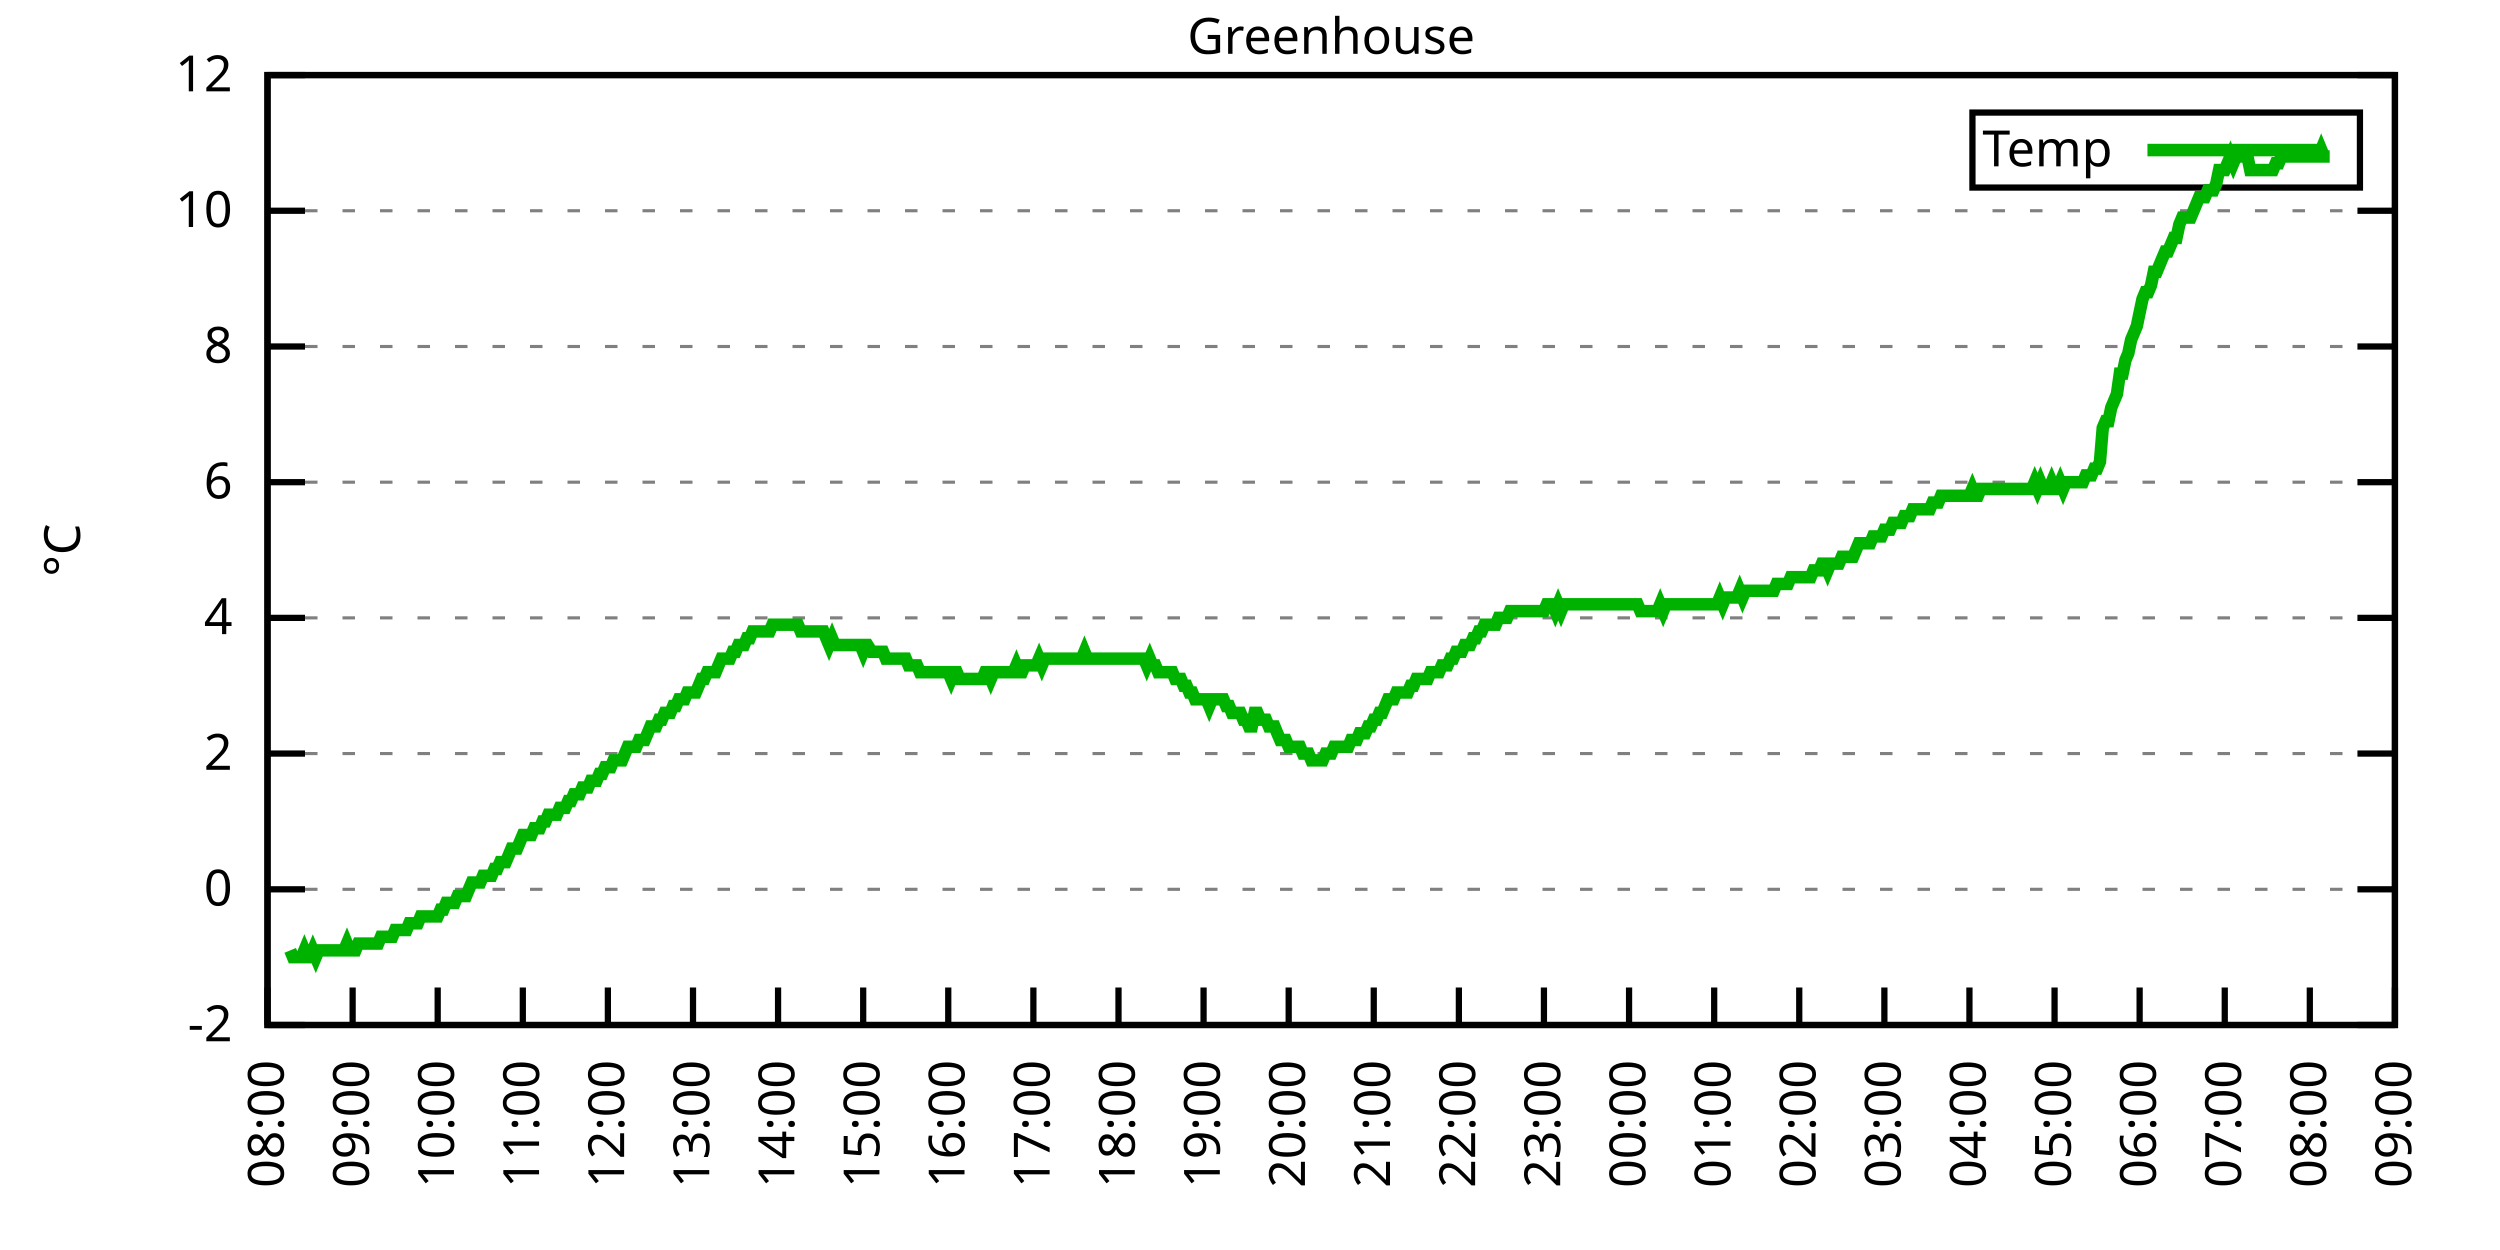
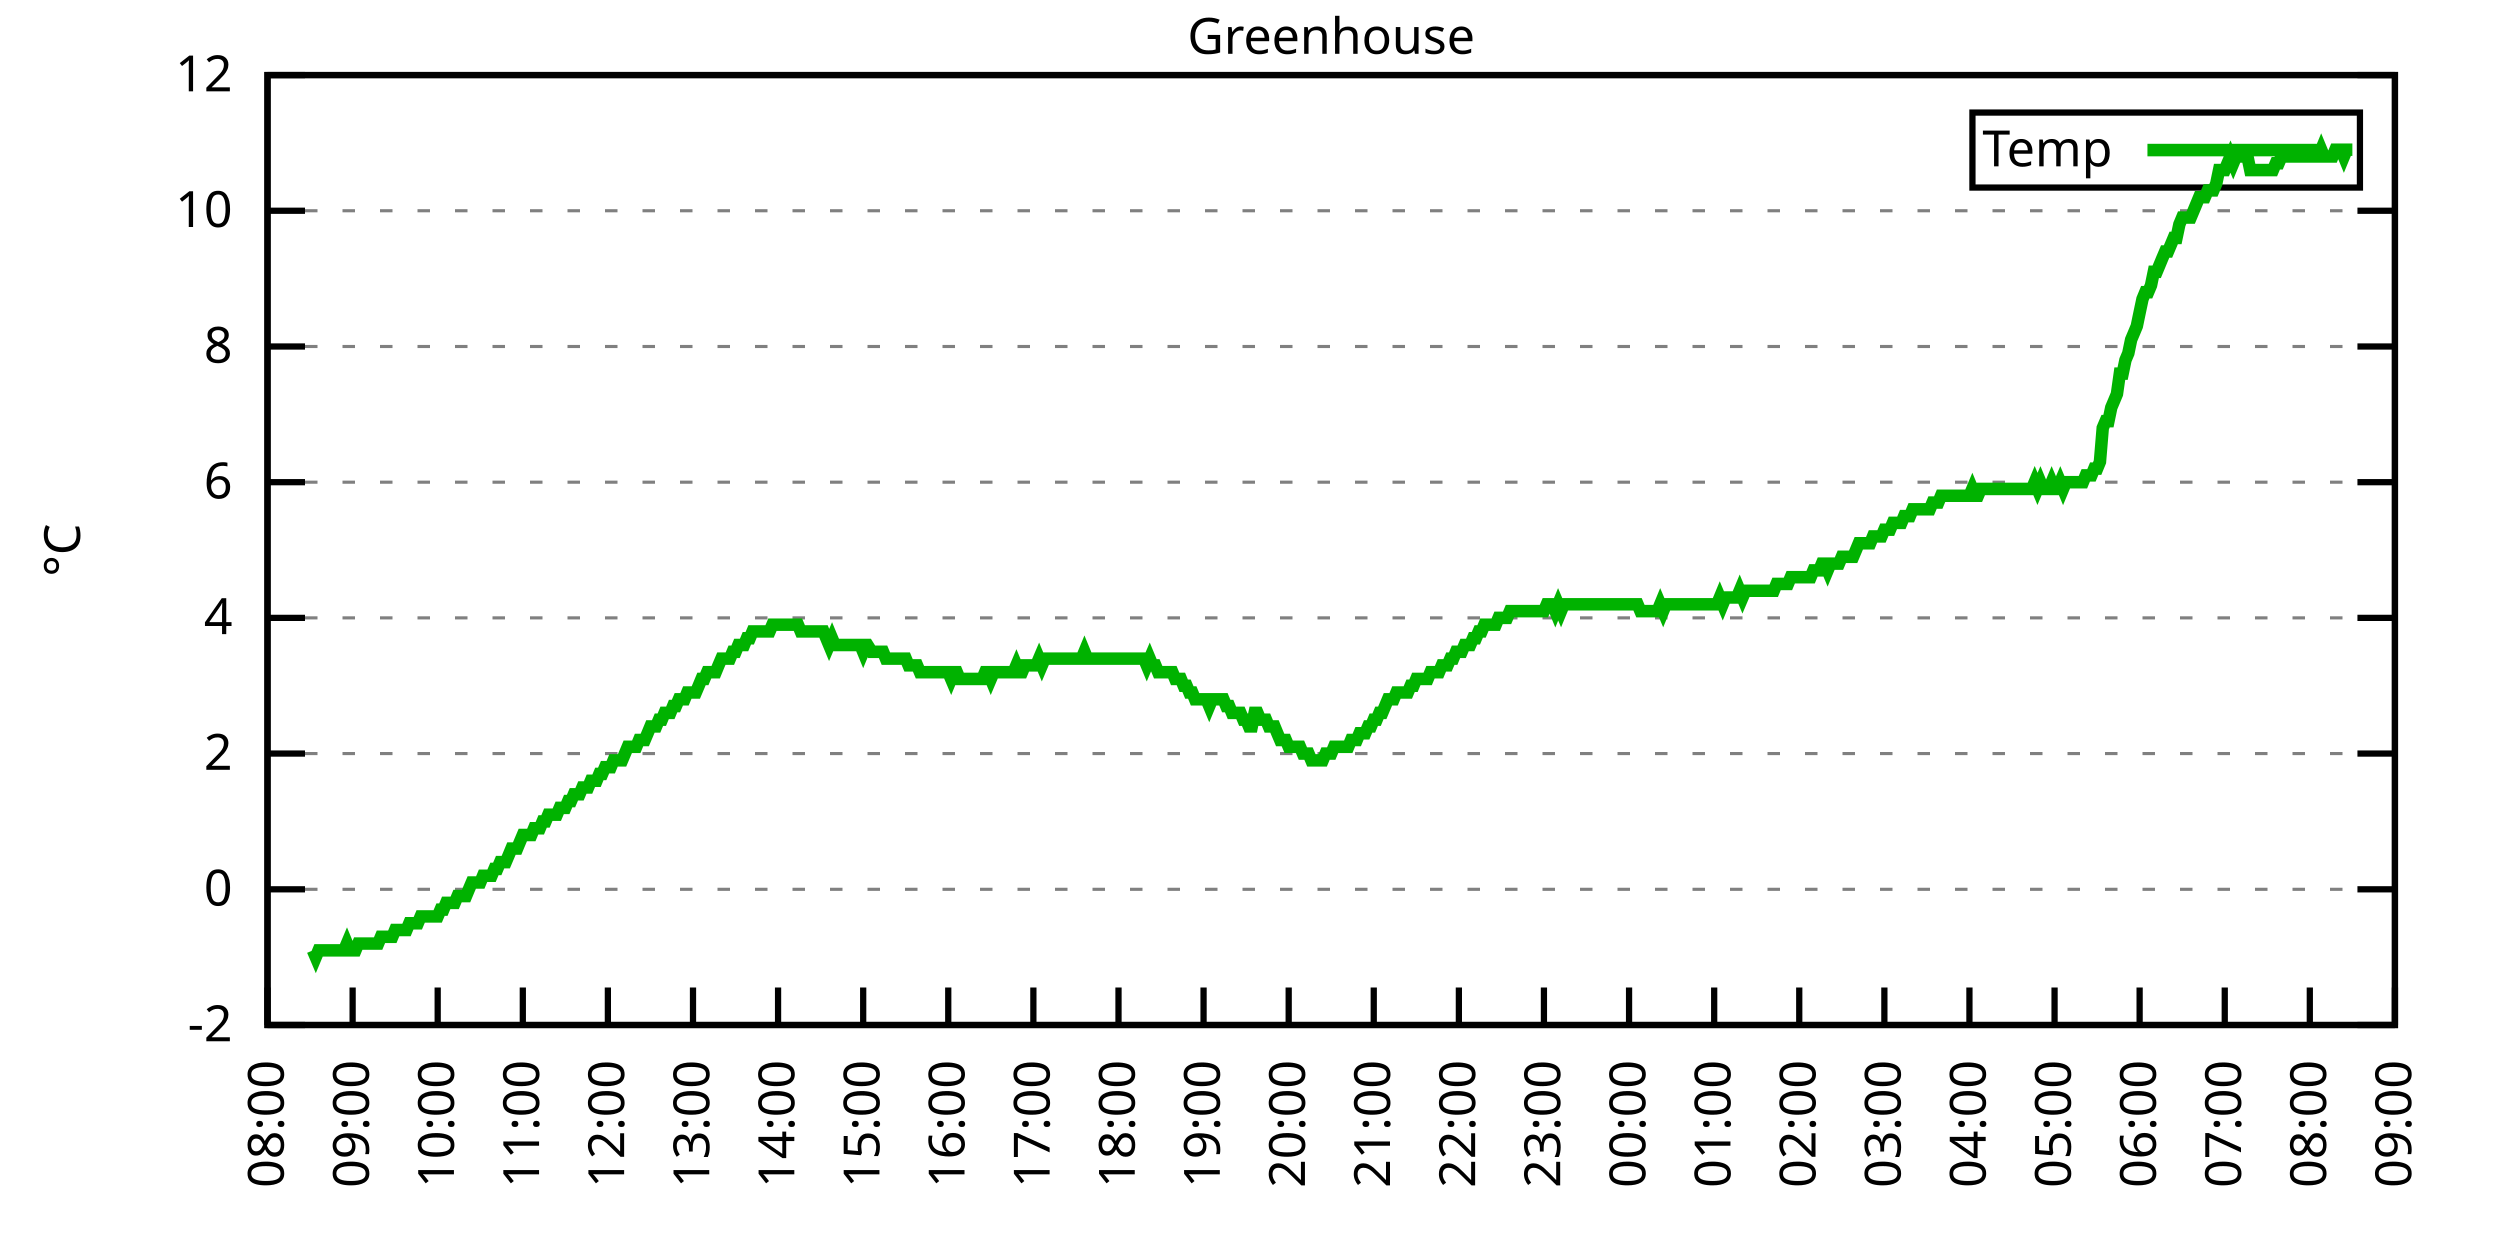
<svg xmlns="http://www.w3.org/2000/svg" xmlns:xlink="http://www.w3.org/1999/xlink" width="400" height="200" viewBox="0 0 400 200">
  <g id="gnuplot_canvas">
    <rect x="0" y="0" width="400" height="200" fill="none" />
    <defs>
      <circle id="gpDot" r="0.5" stroke-width="0.5" stroke="currentColor" />
      <path id="gpPt0" stroke-width="0.333" stroke="currentColor" d="M-1,0 h2 M0,-1 v2" />
      <path id="gpPt1" stroke-width="0.333" stroke="currentColor" d="M-1,-1 L1,1 M1,-1 L-1,1" />
      <path id="gpPt2" stroke-width="0.333" stroke="currentColor" d="M-1,0 L1,0 M0,-1 L0,1 M-1,-1 L1,1 M-1,1 L1,-1" />
      <rect id="gpPt3" stroke-width="0.333" stroke="currentColor" x="-1" y="-1" width="2" height="2" />
      <rect id="gpPt4" stroke-width="0.333" stroke="currentColor" fill="currentColor" x="-1" y="-1" width="2" height="2" />
      <circle id="gpPt5" stroke-width="0.333" stroke="currentColor" cx="0" cy="0" r="1" />
      <use xlink:href="#gpPt5" id="gpPt6" fill="currentColor" stroke="none" />
      <path id="gpPt7" stroke-width="0.333" stroke="currentColor" d="M0,-1.33 L-1.33,0.67 L1.33,0.67 z" />
      <use xlink:href="#gpPt7" id="gpPt8" fill="currentColor" stroke="none" />
      <use xlink:href="#gpPt7" id="gpPt9" stroke="currentColor" transform="rotate(180)" />
      <use xlink:href="#gpPt9" id="gpPt10" fill="currentColor" stroke="none" />
      <use xlink:href="#gpPt3" id="gpPt11" stroke="currentColor" transform="rotate(45)" />
      <use xlink:href="#gpPt11" id="gpPt12" fill="currentColor" stroke="none" />
      <path id="gpPt13" stroke-width="0.333" stroke="currentColor" d="M0,1.330 L1.265,0.411 L0.782,-1.067 L-0.782,-1.076 L-1.265,0.411 z" />
      <use xlink:href="#gpPt13" id="gpPt14" fill="currentColor" stroke="none" />
      <filter id="textbox" filterUnits="objectBoundingBox" x="0" y="0" height="1" width="1">
        <feFlood flood-color="white" flood-opacity="1" result="bgnd" />
        <feComposite in="SourceGraphic" in2="bgnd" operator="atop" />
      </filter>
      <filter id="greybox" filterUnits="objectBoundingBox" x="0" y="0" height="1" width="1">
        <feFlood flood-color="lightgrey" flood-opacity="1" result="grey" />
        <feComposite in="SourceGraphic" in2="grey" operator="atop" />
      </filter>
    </defs>
    <g fill="none" color="white" stroke="currentColor" stroke-width="1.00" stroke-linecap="butt" stroke-linejoin="miter">
</g>
    <g fill="none" color="black" stroke="currentColor" stroke-width="1.00" stroke-linecap="butt" stroke-linejoin="miter">
      <g stroke="none" shape-rendering="crispEdges">
        <polygon fill="rgb(255, 255, 255)" points="42.80,164.00 383.18,164.00 383.18,12.02 42.80,12.02 " />
      </g>
    </g>
    <g fill="none" color="black" stroke="currentColor" stroke-width="1.00" stroke-linecap="butt" stroke-linejoin="miter">
</g>
    <g fill="none" color="black" stroke="black" stroke-width="0.50" stroke-linecap="butt" stroke-linejoin="miter">
</g>
    <g fill="none" color="gray" stroke="currentColor" stroke-width="0.50" stroke-linecap="butt" stroke-linejoin="miter">
      <path stroke="gray" stroke-dasharray="2,4" class="gridline" d="M42.80,164.00 L383.19,164.00  " />
    </g>
    <g fill="none" color="gray" stroke="gray" stroke-width="1.00" stroke-linecap="butt" stroke-linejoin="miter">
</g>
    <g fill="none" color="black" stroke="currentColor" stroke-width="1.00" stroke-linecap="butt" stroke-linejoin="miter">
      <path stroke="black" d="M42.80,164.00 L48.80,164.00 M383.19,164.00 L377.19,164.00  " />
      <g transform="translate(37.20,166.60)" stroke="none" fill="black" font-family="Sans" font-size="8.00" text-anchor="end">
        <text>
          <tspan font-family="Sans">-2</tspan>
        </text>
      </g>
    </g>
    <g fill="none" color="black" stroke="currentColor" stroke-width="1.00" stroke-linecap="butt" stroke-linejoin="miter">
</g>
    <g fill="none" color="black" stroke="black" stroke-width="0.50" stroke-linecap="butt" stroke-linejoin="miter">
</g>
    <g fill="none" color="gray" stroke="currentColor" stroke-width="0.50" stroke-linecap="butt" stroke-linejoin="miter">
      <path stroke="gray" stroke-dasharray="2,4" class="gridline" d="M42.80,142.29 L383.19,142.29  " />
    </g>
    <g fill="none" color="gray" stroke="gray" stroke-width="1.00" stroke-linecap="butt" stroke-linejoin="miter">
</g>
    <g fill="none" color="black" stroke="currentColor" stroke-width="1.00" stroke-linecap="butt" stroke-linejoin="miter">
      <path stroke="black" d="M42.80,142.29 L48.80,142.29 M383.19,142.29 L377.19,142.29  " />
      <g transform="translate(37.20,144.89)" stroke="none" fill="black" font-family="Sans" font-size="8.00" text-anchor="end">
        <text>
          <tspan font-family="Sans"> 0</tspan>
        </text>
      </g>
    </g>
    <g fill="none" color="black" stroke="currentColor" stroke-width="1.00" stroke-linecap="butt" stroke-linejoin="miter">
</g>
    <g fill="none" color="black" stroke="black" stroke-width="0.50" stroke-linecap="butt" stroke-linejoin="miter">
</g>
    <g fill="none" color="gray" stroke="currentColor" stroke-width="0.50" stroke-linecap="butt" stroke-linejoin="miter">
      <path stroke="gray" stroke-dasharray="2,4" class="gridline" d="M42.80,120.57 L383.19,120.57  " />
    </g>
    <g fill="none" color="gray" stroke="gray" stroke-width="1.00" stroke-linecap="butt" stroke-linejoin="miter">
</g>
    <g fill="none" color="black" stroke="currentColor" stroke-width="1.00" stroke-linecap="butt" stroke-linejoin="miter">
      <path stroke="black" d="M42.80,120.57 L48.80,120.57 M383.19,120.57 L377.19,120.57  " />
      <g transform="translate(37.20,123.17)" stroke="none" fill="black" font-family="Sans" font-size="8.00" text-anchor="end">
        <text>
          <tspan font-family="Sans"> 2</tspan>
        </text>
      </g>
    </g>
    <g fill="none" color="black" stroke="currentColor" stroke-width="1.00" stroke-linecap="butt" stroke-linejoin="miter">
</g>
    <g fill="none" color="black" stroke="black" stroke-width="0.50" stroke-linecap="butt" stroke-linejoin="miter">
</g>
    <g fill="none" color="gray" stroke="currentColor" stroke-width="0.50" stroke-linecap="butt" stroke-linejoin="miter">
      <path stroke="gray" stroke-dasharray="2,4" class="gridline" d="M42.80,98.86 L383.19,98.86  " />
    </g>
    <g fill="none" color="gray" stroke="gray" stroke-width="1.00" stroke-linecap="butt" stroke-linejoin="miter">
</g>
    <g fill="none" color="black" stroke="currentColor" stroke-width="1.00" stroke-linecap="butt" stroke-linejoin="miter">
      <path stroke="black" d="M42.80,98.86 L48.80,98.86 M383.19,98.86 L377.19,98.86  " />
      <g transform="translate(37.20,101.46)" stroke="none" fill="black" font-family="Sans" font-size="8.00" text-anchor="end">
        <text>
          <tspan font-family="Sans"> 4</tspan>
        </text>
      </g>
    </g>
    <g fill="none" color="black" stroke="currentColor" stroke-width="1.00" stroke-linecap="butt" stroke-linejoin="miter">
</g>
    <g fill="none" color="black" stroke="black" stroke-width="0.50" stroke-linecap="butt" stroke-linejoin="miter">
</g>
    <g fill="none" color="gray" stroke="currentColor" stroke-width="0.50" stroke-linecap="butt" stroke-linejoin="miter">
      <path stroke="gray" stroke-dasharray="2,4" class="gridline" d="M42.80,77.15 L383.19,77.15  " />
    </g>
    <g fill="none" color="gray" stroke="gray" stroke-width="1.00" stroke-linecap="butt" stroke-linejoin="miter">
</g>
    <g fill="none" color="black" stroke="currentColor" stroke-width="1.00" stroke-linecap="butt" stroke-linejoin="miter">
      <path stroke="black" d="M42.80,77.15 L48.80,77.15 M383.19,77.15 L377.19,77.15  " />
      <g transform="translate(37.20,79.75)" stroke="none" fill="black" font-family="Sans" font-size="8.00" text-anchor="end">
        <text>
          <tspan font-family="Sans"> 6</tspan>
        </text>
      </g>
    </g>
    <g fill="none" color="black" stroke="currentColor" stroke-width="1.00" stroke-linecap="butt" stroke-linejoin="miter">
</g>
    <g fill="none" color="black" stroke="black" stroke-width="0.50" stroke-linecap="butt" stroke-linejoin="miter">
</g>
    <g fill="none" color="gray" stroke="currentColor" stroke-width="0.50" stroke-linecap="butt" stroke-linejoin="miter">
      <path stroke="gray" stroke-dasharray="2,4" class="gridline" d="M42.80,55.44 L383.19,55.44  " />
    </g>
    <g fill="none" color="gray" stroke="gray" stroke-width="1.00" stroke-linecap="butt" stroke-linejoin="miter">
</g>
    <g fill="none" color="black" stroke="currentColor" stroke-width="1.00" stroke-linecap="butt" stroke-linejoin="miter">
      <path stroke="black" d="M42.80,55.44 L48.80,55.44 M383.19,55.44 L377.19,55.44  " />
      <g transform="translate(37.20,58.04)" stroke="none" fill="black" font-family="Sans" font-size="8.00" text-anchor="end">
        <text>
          <tspan font-family="Sans"> 8</tspan>
        </text>
      </g>
    </g>
    <g fill="none" color="black" stroke="currentColor" stroke-width="1.00" stroke-linecap="butt" stroke-linejoin="miter">
</g>
    <g fill="none" color="black" stroke="black" stroke-width="0.50" stroke-linecap="butt" stroke-linejoin="miter">
</g>
    <g fill="none" color="gray" stroke="currentColor" stroke-width="0.50" stroke-linecap="butt" stroke-linejoin="miter">
      <path stroke="gray" stroke-dasharray="2,4" class="gridline" d="M42.80,33.72 L383.19,33.72  " />
    </g>
    <g fill="none" color="gray" stroke="gray" stroke-width="1.00" stroke-linecap="butt" stroke-linejoin="miter">
</g>
    <g fill="none" color="black" stroke="currentColor" stroke-width="1.00" stroke-linecap="butt" stroke-linejoin="miter">
      <path stroke="black" d="M42.80,33.72 L48.80,33.72 M383.19,33.72 L377.19,33.72  " />
      <g transform="translate(37.20,36.32)" stroke="none" fill="black" font-family="Sans" font-size="8.00" text-anchor="end">
        <text>
          <tspan font-family="Sans"> 10</tspan>
        </text>
      </g>
    </g>
    <g fill="none" color="black" stroke="currentColor" stroke-width="1.00" stroke-linecap="butt" stroke-linejoin="miter">
</g>
    <g fill="none" color="black" stroke="black" stroke-width="0.50" stroke-linecap="butt" stroke-linejoin="miter">
</g>
    <g fill="none" color="gray" stroke="currentColor" stroke-width="0.50" stroke-linecap="butt" stroke-linejoin="miter">
      <path stroke="gray" stroke-dasharray="2,4" class="gridline" d="M42.80,12.01 L383.19,12.01  " />
    </g>
    <g fill="none" color="gray" stroke="gray" stroke-width="1.00" stroke-linecap="butt" stroke-linejoin="miter">
</g>
    <g fill="none" color="black" stroke="currentColor" stroke-width="1.00" stroke-linecap="butt" stroke-linejoin="miter">
      <path stroke="black" d="M42.80,12.01 L48.80,12.01 M383.19,12.01 L377.19,12.01  " />
      <g transform="translate(37.20,14.61)" stroke="none" fill="black" font-family="Sans" font-size="8.00" text-anchor="end">
        <text>
          <tspan font-family="Sans"> 12</tspan>
        </text>
      </g>
    </g>
    <g fill="none" color="black" stroke="currentColor" stroke-width="1.00" stroke-linecap="butt" stroke-linejoin="miter">
      <path stroke="black" d="M42.80,164.00 L42.80,158.00  " />
      <g transform="translate(45.40,169.60) rotate(270.00)" stroke="none" fill="black" font-family="Sans" font-size="8.00" text-anchor="end">
        <text>
          <tspan font-family="Sans">08:00</tspan>
        </text>
      </g>
    </g>
    <g fill="none" color="black" stroke="currentColor" stroke-width="1.00" stroke-linecap="butt" stroke-linejoin="miter">
      <path stroke="black" d="M56.42,164.00 L56.42,158.00  " />
      <g transform="translate(59.02,169.60) rotate(270.00)" stroke="none" fill="black" font-family="Sans" font-size="8.00" text-anchor="end">
        <text>
          <tspan font-family="Sans">09:00</tspan>
        </text>
      </g>
    </g>
    <g fill="none" color="black" stroke="currentColor" stroke-width="1.00" stroke-linecap="butt" stroke-linejoin="miter">
      <path stroke="black" d="M70.03,164.00 L70.03,158.00  " />
      <g transform="translate(72.63,169.60) rotate(270.00)" stroke="none" fill="black" font-family="Sans" font-size="8.00" text-anchor="end">
        <text>
          <tspan font-family="Sans">10:00</tspan>
        </text>
      </g>
    </g>
    <g fill="none" color="black" stroke="currentColor" stroke-width="1.00" stroke-linecap="butt" stroke-linejoin="miter">
      <path stroke="black" d="M83.65,164.00 L83.65,158.00  " />
      <g transform="translate(86.25,169.60) rotate(270.00)" stroke="none" fill="black" font-family="Sans" font-size="8.00" text-anchor="end">
        <text>
          <tspan font-family="Sans">11:00</tspan>
        </text>
      </g>
    </g>
    <g fill="none" color="black" stroke="currentColor" stroke-width="1.00" stroke-linecap="butt" stroke-linejoin="miter">
      <path stroke="black" d="M97.26,164.00 L97.26,158.00  " />
      <g transform="translate(99.86,169.60) rotate(270.00)" stroke="none" fill="black" font-family="Sans" font-size="8.00" text-anchor="end">
        <text>
          <tspan font-family="Sans">12:00</tspan>
        </text>
      </g>
    </g>
    <g fill="none" color="black" stroke="currentColor" stroke-width="1.00" stroke-linecap="butt" stroke-linejoin="miter">
      <path stroke="black" d="M110.88,164.00 L110.88,158.00  " />
      <g transform="translate(113.48,169.60) rotate(270.00)" stroke="none" fill="black" font-family="Sans" font-size="8.00" text-anchor="end">
        <text>
          <tspan font-family="Sans">13:00</tspan>
        </text>
      </g>
    </g>
    <g fill="none" color="black" stroke="currentColor" stroke-width="1.00" stroke-linecap="butt" stroke-linejoin="miter">
      <path stroke="black" d="M124.49,164.00 L124.49,158.00  " />
      <g transform="translate(127.09,169.60) rotate(270.00)" stroke="none" fill="black" font-family="Sans" font-size="8.00" text-anchor="end">
        <text>
          <tspan font-family="Sans">14:00</tspan>
        </text>
      </g>
    </g>
    <g fill="none" color="black" stroke="currentColor" stroke-width="1.00" stroke-linecap="butt" stroke-linejoin="miter">
      <path stroke="black" d="M138.11,164.00 L138.11,158.00  " />
      <g transform="translate(140.71,169.60) rotate(270.00)" stroke="none" fill="black" font-family="Sans" font-size="8.00" text-anchor="end">
        <text>
          <tspan font-family="Sans">15:00</tspan>
        </text>
      </g>
    </g>
    <g fill="none" color="black" stroke="currentColor" stroke-width="1.00" stroke-linecap="butt" stroke-linejoin="miter">
      <path stroke="black" d="M151.72,164.00 L151.72,158.00  " />
      <g transform="translate(154.32,169.60) rotate(270.00)" stroke="none" fill="black" font-family="Sans" font-size="8.00" text-anchor="end">
        <text>
          <tspan font-family="Sans">16:00</tspan>
        </text>
      </g>
    </g>
    <g fill="none" color="black" stroke="currentColor" stroke-width="1.00" stroke-linecap="butt" stroke-linejoin="miter">
      <path stroke="black" d="M165.34,164.00 L165.34,158.00  " />
      <g transform="translate(167.94,169.60) rotate(270.00)" stroke="none" fill="black" font-family="Sans" font-size="8.00" text-anchor="end">
        <text>
          <tspan font-family="Sans">17:00</tspan>
        </text>
      </g>
    </g>
    <g fill="none" color="black" stroke="currentColor" stroke-width="1.00" stroke-linecap="butt" stroke-linejoin="miter">
      <path stroke="black" d="M178.96,164.00 L178.96,158.00  " />
      <g transform="translate(181.56,169.60) rotate(270.00)" stroke="none" fill="black" font-family="Sans" font-size="8.00" text-anchor="end">
        <text>
          <tspan font-family="Sans">18:00</tspan>
        </text>
      </g>
    </g>
    <g fill="none" color="black" stroke="currentColor" stroke-width="1.00" stroke-linecap="butt" stroke-linejoin="miter">
      <path stroke="black" d="M192.57,164.00 L192.57,158.00  " />
      <g transform="translate(195.17,169.60) rotate(270.00)" stroke="none" fill="black" font-family="Sans" font-size="8.00" text-anchor="end">
        <text>
          <tspan font-family="Sans">19:00</tspan>
        </text>
      </g>
    </g>
    <g fill="none" color="black" stroke="currentColor" stroke-width="1.00" stroke-linecap="butt" stroke-linejoin="miter">
      <path stroke="black" d="M206.19,164.00 L206.19,158.00  " />
      <g transform="translate(208.79,169.60) rotate(270.00)" stroke="none" fill="black" font-family="Sans" font-size="8.00" text-anchor="end">
        <text>
          <tspan font-family="Sans">20:00</tspan>
        </text>
      </g>
    </g>
    <g fill="none" color="black" stroke="currentColor" stroke-width="1.00" stroke-linecap="butt" stroke-linejoin="miter">
      <path stroke="black" d="M219.80,164.00 L219.80,158.00  " />
      <g transform="translate(222.40,169.60) rotate(270.00)" stroke="none" fill="black" font-family="Sans" font-size="8.00" text-anchor="end">
        <text>
          <tspan font-family="Sans">21:00</tspan>
        </text>
      </g>
    </g>
    <g fill="none" color="black" stroke="currentColor" stroke-width="1.00" stroke-linecap="butt" stroke-linejoin="miter">
      <path stroke="black" d="M233.42,164.00 L233.42,158.00  " />
      <g transform="translate(236.02,169.60) rotate(270.00)" stroke="none" fill="black" font-family="Sans" font-size="8.00" text-anchor="end">
        <text>
          <tspan font-family="Sans">22:00</tspan>
        </text>
      </g>
    </g>
    <g fill="none" color="black" stroke="currentColor" stroke-width="1.00" stroke-linecap="butt" stroke-linejoin="miter">
      <path stroke="black" d="M247.03,164.00 L247.03,158.00  " />
      <g transform="translate(249.63,169.60) rotate(270.00)" stroke="none" fill="black" font-family="Sans" font-size="8.00" text-anchor="end">
        <text>
          <tspan font-family="Sans">23:00</tspan>
        </text>
      </g>
    </g>
    <g fill="none" color="black" stroke="currentColor" stroke-width="1.00" stroke-linecap="butt" stroke-linejoin="miter">
      <path stroke="black" d="M260.65,164.00 L260.65,158.00  " />
      <g transform="translate(263.25,169.60) rotate(270.00)" stroke="none" fill="black" font-family="Sans" font-size="8.00" text-anchor="end">
        <text>
          <tspan font-family="Sans">00:00</tspan>
        </text>
      </g>
    </g>
    <g fill="none" color="black" stroke="currentColor" stroke-width="1.00" stroke-linecap="butt" stroke-linejoin="miter">
      <path stroke="black" d="M274.27,164.00 L274.27,158.00  " />
      <g transform="translate(276.87,169.60) rotate(270.00)" stroke="none" fill="black" font-family="Sans" font-size="8.00" text-anchor="end">
        <text>
          <tspan font-family="Sans">01:00</tspan>
        </text>
      </g>
    </g>
    <g fill="none" color="black" stroke="currentColor" stroke-width="1.00" stroke-linecap="butt" stroke-linejoin="miter">
      <path stroke="black" d="M287.88,164.00 L287.88,158.00  " />
      <g transform="translate(290.48,169.60) rotate(270.00)" stroke="none" fill="black" font-family="Sans" font-size="8.00" text-anchor="end">
        <text>
          <tspan font-family="Sans">02:00</tspan>
        </text>
      </g>
    </g>
    <g fill="none" color="black" stroke="currentColor" stroke-width="1.00" stroke-linecap="butt" stroke-linejoin="miter">
      <path stroke="black" d="M301.50,164.00 L301.50,158.00  " />
      <g transform="translate(304.10,169.60) rotate(270.00)" stroke="none" fill="black" font-family="Sans" font-size="8.00" text-anchor="end">
        <text>
          <tspan font-family="Sans">03:00</tspan>
        </text>
      </g>
    </g>
    <g fill="none" color="black" stroke="currentColor" stroke-width="1.00" stroke-linecap="butt" stroke-linejoin="miter">
      <path stroke="black" d="M315.11,164.00 L315.11,158.00  " />
      <g transform="translate(317.71,169.60) rotate(270.00)" stroke="none" fill="black" font-family="Sans" font-size="8.00" text-anchor="end">
        <text>
          <tspan font-family="Sans">04:00</tspan>
        </text>
      </g>
    </g>
    <g fill="none" color="black" stroke="currentColor" stroke-width="1.00" stroke-linecap="butt" stroke-linejoin="miter">
      <path stroke="black" d="M328.73,164.00 L328.73,158.00  " />
      <g transform="translate(331.33,169.60) rotate(270.00)" stroke="none" fill="black" font-family="Sans" font-size="8.00" text-anchor="end">
        <text>
          <tspan font-family="Sans">05:00</tspan>
        </text>
      </g>
    </g>
    <g fill="none" color="black" stroke="currentColor" stroke-width="1.00" stroke-linecap="butt" stroke-linejoin="miter">
      <path stroke="black" d="M342.34,164.00 L342.34,158.00  " />
      <g transform="translate(344.94,169.60) rotate(270.00)" stroke="none" fill="black" font-family="Sans" font-size="8.00" text-anchor="end">
        <text>
          <tspan font-family="Sans">06:00</tspan>
        </text>
      </g>
    </g>
    <g fill="none" color="black" stroke="currentColor" stroke-width="1.00" stroke-linecap="butt" stroke-linejoin="miter">
      <path stroke="black" d="M355.96,164.00 L355.96,158.00  " />
      <g transform="translate(358.56,169.60) rotate(270.00)" stroke="none" fill="black" font-family="Sans" font-size="8.00" text-anchor="end">
        <text>
          <tspan font-family="Sans">07:00</tspan>
        </text>
      </g>
    </g>
    <g fill="none" color="black" stroke="currentColor" stroke-width="1.00" stroke-linecap="butt" stroke-linejoin="miter">
      <path stroke="black" d="M369.57,164.00 L369.57,158.00  " />
      <g transform="translate(372.17,169.60) rotate(270.00)" stroke="none" fill="black" font-family="Sans" font-size="8.00" text-anchor="end">
        <text>
          <tspan font-family="Sans">08:00</tspan>
        </text>
      </g>
    </g>
    <g fill="none" color="black" stroke="currentColor" stroke-width="1.00" stroke-linecap="butt" stroke-linejoin="miter">
      <path stroke="black" d="M383.19,164.00 L383.19,158.00  " />
      <g transform="translate(385.79,169.60) rotate(270.00)" stroke="none" fill="black" font-family="Sans" font-size="8.00" text-anchor="end">
        <text>
          <tspan font-family="Sans">09:00</tspan>
        </text>
      </g>
    </g>
    <g fill="none" color="black" stroke="currentColor" stroke-width="1.00" stroke-linecap="butt" stroke-linejoin="miter">
</g>
    <g fill="none" color="black" stroke="currentColor" stroke-width="1.00" stroke-linecap="butt" stroke-linejoin="miter">
      <path stroke="black" d="M42.80,12.01 L42.80,164.00 L383.19,164.00 L383.19,12.01 L42.80,12.01 Z  " />
    </g>
    <g fill="none" color="black" stroke="currentColor" stroke-width="1.00" stroke-linecap="butt" stroke-linejoin="miter">
</g>
    <g fill="none" color="black" stroke="currentColor" stroke-width="1.00" stroke-linecap="butt" stroke-linejoin="miter">
      <path stroke="black" d="M315.59,30.01 L315.59,18.01 L377.59,18.01 L377.59,30.01 L315.59,30.01 Z  " />
    </g>
    <g id="Greenhouse_plot_1">
      <g fill="none" color="white" stroke="black" stroke-width="2.00" stroke-linecap="butt" stroke-linejoin="miter">
</g>
      <g fill="none" color="black" stroke="currentColor" stroke-width="2.00" stroke-linecap="butt" stroke-linejoin="miter">
        <g transform="translate(337.99,26.61)" stroke="none" fill="black" font-family="Sans" font-size="8.00" text-anchor="end">
          <text>
            <tspan font-family="Sans">Temp</tspan>
          </text>
        </g>
      </g>
      <g fill="none" color="black" stroke="currentColor" stroke-width="2.00" stroke-linecap="butt" stroke-linejoin="miter">
-         <path stroke="rgb(  0, 178,   0)" d="M343.59,24.01 L371.99,24.01 M46.43,152.06 L46.88,153.14 L47.34,153.14 L47.79,153.14 L48.25,153.14 L48.70,152.06   L49.15,153.14 L49.61,153.14 L50.06,152.06 L50.52,153.14 L50.97,152.06 L51.42,152.06 L51.88,152.06 L52.33,152.06   L52.78,152.06 L53.24,152.06 L53.69,152.06 L54.15,152.06 L54.60,152.06 L55.05,152.06 L55.51,150.97 L55.96,152.06   L56.42,152.06 L56.87,152.06 L57.32,150.97 L57.78,150.97 L58.23,150.97 L58.68,150.97 L59.14,150.97 L59.59,150.97   L60.05,150.97 L60.50,150.97 L60.95,149.89 L61.41,149.89 L61.86,149.89 L62.32,149.89 L62.77,149.89 L63.22,148.80   L63.68,148.80 L64.13,148.80 L64.58,148.80 L65.04,148.80 L65.49,147.72 L65.95,147.72 L66.40,147.72 L66.85,147.72   L67.31,146.63 L67.76,146.63 L68.22,146.63 L68.67,146.63 L69.12,146.63 L69.58,146.63 L70.03,146.63 L70.49,145.54   L70.94,145.54 L71.39,144.46 L71.85,144.46 L72.30,144.46 L72.75,144.46 L73.21,143.37 L73.66,143.37 L74.12,143.37   L74.57,143.37 L75.02,142.29 L75.48,141.20 L75.93,141.20 L76.39,141.20 L76.84,141.20 L77.29,140.12 L77.75,140.12   L78.20,140.12 L78.65,140.12 L79.11,139.03 L79.56,139.03 L80.02,137.94 L80.47,137.94 L80.92,137.94 L81.38,136.86   L81.83,135.77 L82.29,135.77 L82.74,135.77 L83.19,134.69 L83.65,133.60 L84.10,133.60 L84.55,133.60 L85.01,133.60   L85.46,132.52 L85.92,132.52 L86.37,132.52 L86.82,131.43 L87.28,131.43 L87.73,130.35 L88.19,130.35 L88.64,130.35   L89.09,130.35 L89.55,129.26 L90.00,129.26 L90.45,129.26 L90.91,128.17 L91.36,128.17 L91.82,127.09 L92.27,127.09   L92.72,127.09 L93.18,126.00 L93.63,126.00 L94.09,126.00 L94.54,124.92 L94.99,124.92 L95.45,124.92 L95.90,123.83   L96.35,123.83 L96.81,122.75 L97.26,122.75 L97.72,122.75 L98.17,121.66 L98.62,121.66 L99.08,121.66 L99.53,121.66   L99.99,120.57 L100.44,119.49 L100.89,119.49 L101.35,119.49 L101.80,119.49 L102.25,118.40 L102.71,118.40 L103.16,118.40   L103.62,117.32 L104.07,116.23 L104.52,116.23 L104.98,116.23 L105.43,115.15 L105.89,115.15 L106.34,114.06 L106.79,114.06   L107.25,114.06 L107.70,112.97 L108.15,112.97 L108.61,111.89 L109.06,111.89 L109.52,111.89 L109.97,110.80 L110.42,110.80   L110.88,110.80 L111.33,110.80 L111.79,109.72 L112.24,108.63 L112.69,108.63 L113.15,107.55 L113.60,107.55 L114.05,107.55   L114.51,107.55 L114.96,106.46 L115.42,105.38 L115.87,105.38 L116.32,105.38 L116.78,105.38 L117.23,104.29 L117.69,104.29   L118.14,103.20 L118.59,103.20 L119.05,103.20 L119.50,102.12 L119.96,102.12 L120.41,101.03 L120.86,101.03 L121.32,101.03   L121.77,101.03 L122.22,101.03 L122.68,101.03 L123.13,101.03 L123.59,99.95 L124.04,99.95 L124.49,99.95 L124.95,99.95   L125.40,99.95 L125.86,99.95 L126.31,99.95 L126.76,99.95 L127.22,99.95 L127.67,99.95 L128.12,101.03 L128.58,101.03   L129.03,101.03 L129.49,101.03 L129.94,101.03 L130.39,101.03 L130.85,101.03 L131.30,101.03 L131.76,101.03 L132.21,102.12   L132.66,103.20 L133.12,102.12 L133.57,103.20 L134.02,103.20 L134.48,103.20 L134.93,103.20 L135.39,103.20 L135.84,103.20   L136.29,103.20 L136.75,103.20 L137.20,103.20 L137.66,103.20 L138.11,104.29 L138.56,103.20 L138.79,103.20 L139.47,104.29   L139.92,104.29 L140.38,104.29 L140.83,104.29 L141.29,104.29 L141.74,105.38 L142.19,105.38 L142.65,105.38 L143.10,105.38   L143.56,105.38 L144.01,105.38 L144.46,105.38 L144.92,105.38 L145.37,106.46 L145.82,106.46 L146.28,106.46 L146.73,106.46   L147.19,107.55 L147.64,107.55 L148.09,107.55 L148.55,107.55 L149.00,107.55 L149.46,107.55 L149.91,107.55 L150.36,107.55   L150.82,107.55 L151.27,107.55 L151.72,107.55 L152.18,108.63 L152.63,107.55 L153.09,107.55 L153.54,108.63 L153.99,108.63   L154.45,108.63 L154.90,108.63 L155.36,108.63 L155.81,108.63 L156.26,108.63 L156.72,108.63 L157.17,108.63 L157.62,107.55   L158.08,107.55 L158.53,108.63 L158.99,107.55 L159.44,107.55 L159.89,107.55 L160.35,107.55 L160.80,107.55 L161.26,107.55   L161.71,107.55 L162.16,107.55 L162.62,106.46 L163.07,107.55 L163.52,107.55 L163.98,106.46 L164.43,106.46 L164.89,106.46   L165.34,106.46 L165.79,106.46 L166.25,105.38 L166.70,106.46 L167.16,105.38 L167.61,105.38 L168.06,105.38 L168.52,105.38   L168.97,105.38 L169.43,105.38 L169.88,105.38 L170.33,105.38 L170.79,105.38 L171.24,105.38 L171.69,105.38 L172.15,105.38   L172.60,105.38 L173.06,105.38 L173.51,104.29 L173.96,105.38 L174.42,105.38 L174.87,105.38 L175.33,105.38 L175.78,105.38   L176.23,105.38 L176.69,105.38 L177.14,105.38 L177.59,105.38 L178.05,105.38 L178.50,105.38 L178.96,105.38 L179.41,105.38   L179.86,105.38 L180.32,105.38 L180.77,105.38 L181.23,105.38 L181.68,105.38 L182.13,105.38 L182.59,105.38 L183.04,105.38   L183.49,106.46 L183.95,105.38 L184.40,106.46 L184.86,106.46 L185.31,107.55 L185.76,107.55 L186.22,107.55 L186.67,107.55   L187.13,107.55 L187.58,107.55 L188.03,108.63 L188.49,108.63 L188.94,108.63 L189.39,109.72 L189.85,109.72 L190.30,110.80   L190.76,110.80 L191.21,111.89 L191.66,111.89 L192.12,111.89 L192.57,111.89 L193.03,111.89 L193.48,112.97 L193.93,111.89   L194.39,111.89 L194.84,111.89 L195.29,111.89 L195.75,111.89 L196.20,112.97 L196.66,112.97 L197.11,114.06 L197.56,114.06   L198.02,114.06 L198.47,114.06 L198.93,115.15 L199.38,115.15 L199.83,116.23 L200.29,116.23 L200.74,114.06 L201.19,114.06   L201.65,115.15 L202.10,115.15 L202.56,115.15 L203.01,116.23 L203.46,116.23 L203.92,116.23 L204.37,117.32 L204.83,118.40   L205.28,118.40 L205.73,118.40 L206.19,119.49 L206.64,119.49 L207.09,119.49 L207.55,119.49 L208.00,119.49 L208.46,120.57   L208.91,120.57 L209.36,120.57 L209.82,121.66 L210.27,121.66 L210.73,121.66 L211.18,121.66 L211.63,121.66 L212.09,120.57   L212.54,120.57 L213.00,120.57 L213.45,119.49 L213.90,119.49 L214.36,119.49 L214.81,119.49 L215.26,119.49 L215.72,119.49   L216.17,118.40 L216.63,118.40 L217.08,118.40 L217.53,117.32 L217.99,117.32 L218.44,117.32 L218.90,116.23 L219.35,116.23   L219.80,115.15 L220.26,115.15 L220.71,114.06 L221.16,114.06 L221.62,112.97 L222.07,111.89 L222.53,111.89 L222.98,111.89   L223.43,110.80 L223.89,110.80 L224.34,110.80 L224.80,110.80 L225.25,110.80 L225.70,109.72 L226.16,109.72 L226.61,108.63   L227.06,108.63 L227.52,108.63 L227.97,108.63 L228.43,108.63 L228.88,107.55 L229.33,107.55 L229.79,107.55 L230.24,107.55   L230.70,106.46 L231.15,106.46 L231.60,106.46 L232.06,105.38 L232.51,105.38 L232.96,104.29 L233.42,104.29 L233.87,104.29   L234.33,103.20 L234.78,103.20 L235.23,103.20 L235.69,102.12 L236.14,102.12 L236.60,101.03 L237.05,101.03 L237.50,99.95   L237.96,99.95 L238.41,99.95 L238.86,99.95 L239.32,99.95 L239.77,98.86 L240.23,98.86 L240.68,98.86 L241.13,98.86   L241.59,97.78 L242.04,97.78 L242.50,97.78 L242.95,97.78 L243.40,97.78 L243.86,97.78 L244.31,97.78 L244.76,97.78   L245.22,97.78 L245.67,97.78 L246.13,97.78 L246.58,97.78 L247.03,97.78 L247.49,96.69 L247.94,96.69 L248.40,96.69   L248.85,97.78 L249.30,96.69 L249.76,97.78 L250.21,96.69 L250.66,96.69 L251.12,96.69 L251.57,96.69 L252.03,96.69   L252.48,96.69 L252.93,96.69 L253.39,96.69 L253.84,96.69 L254.30,96.69 L254.75,96.69 L255.20,96.69 L255.66,96.69   L256.11,96.69 L256.56,96.69 L257.02,96.69 L257.47,96.69 L257.93,96.69 L258.38,96.69 L258.83,96.69 L259.29,96.69   L259.74,96.69 L260.20,96.69 L260.65,96.69 L261.10,96.69 L261.56,96.69 L262.01,96.69 L262.47,97.78 L262.92,97.78   L263.37,97.78 L263.83,97.78 L264.28,97.78 L264.73,97.78 L265.19,97.78 L265.64,96.69 L266.10,97.78 L266.55,96.69   L267.00,96.69 L267.46,96.69 L267.91,96.69 L268.37,96.69 L268.82,96.69 L269.27,96.69 L269.73,96.69 L270.18,96.69   L270.63,96.69 L271.09,96.69 L271.54,96.69 L272.00,96.69 L272.45,96.69 L272.90,96.69 L273.36,96.69 L273.81,96.69   L274.27,96.69 L274.72,96.69 L275.17,95.60 L275.63,96.69 L276.08,95.60 L276.53,95.60 L276.99,95.60 L277.44,95.60   L277.90,95.60 L278.35,94.52 L278.80,95.60 L279.26,94.52 L279.71,94.52 L280.17,94.52 L280.62,94.52 L281.07,94.52   L281.53,94.52 L281.98,94.52 L282.43,94.52 L282.89,94.52 L283.34,94.52 L283.80,94.52 L284.25,93.43 L284.70,93.43   L285.16,93.43 L285.61,93.43 L286.07,93.43 L286.52,92.35 L286.97,92.35 L287.43,92.35 L287.88,92.35 L288.33,92.35   L288.79,92.35 L289.24,92.35 L289.70,92.35 L290.15,91.26 L290.60,91.26 L291.06,91.26 L291.51,90.18 L291.97,90.18   L292.42,91.26 L292.87,90.18 L293.33,90.18 L293.78,90.18 L294.23,90.18 L294.69,89.09 L295.14,89.09 L295.60,89.09   L296.05,89.09 L296.50,89.09 L296.96,88.00 L297.41,86.92 L297.87,86.92 L298.32,86.92 L298.77,86.92 L299.23,86.92   L299.68,85.83 L300.13,85.83 L300.59,85.83 L301.04,85.83 L301.50,84.75 L301.95,84.75 L302.40,84.75 L302.86,83.66   L303.31,83.66 L303.77,83.66 L304.22,83.66 L304.67,82.58 L305.13,82.58 L305.58,82.58 L306.03,81.49 L306.49,81.49   L306.94,81.49 L307.40,81.49 L307.85,81.49 L308.30,81.49 L308.76,81.49 L309.21,80.41 L309.67,80.41 L310.12,80.41   L310.57,79.32 L311.03,79.32 L311.48,79.32 L311.94,79.32 L312.39,79.32 L312.84,79.32 L313.30,79.32 L313.75,79.32   L314.20,79.32 L314.66,79.32 L315.11,79.32 L315.57,78.23 L316.02,79.32 L316.47,79.32 L316.93,78.23 L317.38,78.23   L317.84,78.23 L318.29,78.23 L318.74,78.23 L319.20,78.23 L319.65,78.23 L320.10,78.23 L320.56,78.23 L321.01,78.23   L321.47,78.23 L321.92,78.23 L322.37,78.23 L322.83,78.23 L323.28,78.23 L323.74,78.23 L324.19,78.23 L324.64,78.23   L325.10,78.23 L325.55,77.15 L326.00,78.23 L326.46,77.15 L326.91,78.23 L327.37,78.23 L327.82,78.23 L328.27,77.15   L328.73,78.23 L329.18,78.23 L329.64,77.15 L330.09,78.23 L330.54,77.15 L331.00,77.15 L331.45,77.15 L331.90,77.15   L332.36,77.15 L332.81,77.15 L333.27,77.15 L333.72,76.06 L334.17,76.06 L334.63,76.06 L335.08,74.98 L335.54,74.98   L335.99,73.89 L336.44,68.46 L336.90,67.38 L337.35,67.38 L337.80,65.21 L338.26,64.12 L338.71,63.04 L339.17,59.78   L339.62,59.78 L340.07,57.61 L340.53,56.52 L340.98,54.35 L341.44,53.26 L341.89,52.18 L342.34,50.01 L342.80,47.84   L343.25,46.75 L343.70,46.75 L344.16,45.66 L344.61,43.49 L345.07,43.49 L345.52,42.41 L345.97,41.32 L346.43,40.24   L346.88,40.24 L347.34,39.15 L347.79,38.07 L348.24,38.07 L348.70,35.89 L349.15,34.81 L349.60,34.81 L350.06,34.81   L350.51,34.81 L350.97,33.72 L351.42,32.64 L351.87,31.55 L352.33,31.55 L352.78,31.55 L353.24,30.47 L353.69,30.47   L354.14,30.47 L354.60,29.38 L355.05,27.21 L355.50,27.21 L355.96,27.21 L356.41,26.12 L356.87,25.04 L357.32,26.12   L357.77,25.04 L358.23,25.04 L358.68,25.04 L359.14,25.04 L359.59,25.04 L360.04,27.21 L360.50,27.21 L360.95,27.21   L361.41,27.21 L361.86,27.21 L362.31,27.21 L362.77,27.21 L363.22,27.21 L363.67,27.21 L364.13,26.12 L364.58,26.12   L365.04,25.04 L365.49,25.04 L365.94,25.04 L366.40,25.04 L366.85,25.04 L367.31,25.04 L367.76,25.04 L368.21,25.04   L368.67,25.04 L369.12,25.04 L369.57,25.04 L370.03,25.04 L370.48,25.04 L370.94,25.04 L371.39,23.95 L371.84,25.04   L372.30,25.04 L372.75,25.04  " />
+         <path stroke="rgb(  0, 178,   0)" d="M343.59,24.01 L371.99,24.01 M50.06,152.06 L50.52,153.14 L50.97,152.06 L51.42,152.06 L51.88,152.06 L52.33,152.06   L52.78,152.06 L53.24,152.06 L53.69,152.06 L54.15,152.06 L54.60,152.06 L55.05,152.06 L55.51,150.97 L55.96,152.06   L56.42,152.06 L56.87,152.06 L57.32,150.97 L57.78,150.97 L58.23,150.97 L58.68,150.97 L59.14,150.97 L59.59,150.97   L60.05,150.97 L60.50,150.97 L60.95,149.89 L61.41,149.89 L61.86,149.89 L62.32,149.89 L62.77,149.89 L63.22,148.80   L63.68,148.80 L64.13,148.80 L64.58,148.80 L65.04,148.80 L65.49,147.72 L65.95,147.72 L66.40,147.72 L66.85,147.72   L67.31,146.63 L67.76,146.63 L68.22,146.63 L68.67,146.63 L69.12,146.63 L69.58,146.63 L70.03,146.63 L70.49,145.54   L70.94,145.54 L71.39,144.46 L71.85,144.46 L72.30,144.46 L72.75,144.46 L73.21,143.37 L73.66,143.37 L74.12,143.37   L74.57,143.37 L75.02,142.29 L75.48,141.20 L75.93,141.20 L76.39,141.20 L76.84,141.20 L77.29,140.12 L77.75,140.12   L78.20,140.12 L78.65,140.12 L79.11,139.03 L79.56,139.03 L80.02,137.94 L80.47,137.94 L80.92,137.94 L81.38,136.86   L81.83,135.77 L82.29,135.77 L82.74,135.77 L83.19,134.69 L83.65,133.60 L84.10,133.60 L84.55,133.60 L85.01,133.60   L85.46,132.52 L85.92,132.52 L86.37,132.52 L86.82,131.43 L87.28,131.43 L87.73,130.35 L88.19,130.35 L88.64,130.35   L89.09,130.35 L89.55,129.26 L90.00,129.26 L90.45,129.26 L90.91,128.17 L91.36,128.17 L91.82,127.09 L92.27,127.09   L92.72,127.09 L93.18,126.00 L93.63,126.00 L94.09,126.00 L94.54,124.92 L94.99,124.92 L95.45,124.92 L95.90,123.83   L96.35,123.83 L96.81,122.75 L97.26,122.75 L97.72,122.75 L98.17,121.66 L98.62,121.66 L99.08,121.66 L99.53,121.66   L99.99,120.57 L100.44,119.49 L100.89,119.49 L101.35,119.49 L101.80,119.49 L102.25,118.40 L102.71,118.40 L103.16,118.40   L103.62,117.32 L104.07,116.23 L104.52,116.23 L104.98,116.23 L105.43,115.15 L105.89,115.15 L106.34,114.06 L106.79,114.06   L107.25,114.06 L107.70,112.97 L108.15,112.97 L108.61,111.89 L109.06,111.89 L109.52,111.89 L109.97,110.80 L110.42,110.80   L110.88,110.80 L111.33,110.80 L111.79,109.72 L112.24,108.63 L112.69,108.63 L113.15,107.55 L113.60,107.55 L114.05,107.55   L114.51,107.55 L114.96,106.46 L115.42,105.38 L115.87,105.38 L116.32,105.38 L116.78,105.38 L117.23,104.29 L117.69,104.29   L118.14,103.20 L118.59,103.20 L119.05,103.20 L119.50,102.12 L119.96,102.12 L120.41,101.03 L120.86,101.03 L121.32,101.03   L121.77,101.03 L122.22,101.03 L122.68,101.03 L123.13,101.03 L123.59,99.95 L124.04,99.95 L124.49,99.95 L124.95,99.95   L125.40,99.95 L125.86,99.95 L126.31,99.95 L126.76,99.95 L127.22,99.95 L127.67,99.95 L128.12,101.03 L128.58,101.03   L129.03,101.03 L129.49,101.03 L129.94,101.03 L130.39,101.03 L130.85,101.03 L131.30,101.03 L131.76,101.03 L132.21,102.12   L132.66,103.20 L133.12,102.12 L133.57,103.20 L134.02,103.20 L134.48,103.20 L134.93,103.20 L135.39,103.20 L135.84,103.20   L136.29,103.20 L136.75,103.20 L137.20,103.20 L137.66,103.20 L138.11,104.29 L138.56,103.20 L138.79,103.20 L139.47,104.29   L139.92,104.29 L140.38,104.29 L140.83,104.29 L141.29,104.29 L141.74,105.38 L142.19,105.38 L142.65,105.38 L143.10,105.38   L143.56,105.38 L144.01,105.38 L144.46,105.38 L144.92,105.38 L145.37,106.46 L145.82,106.46 L146.28,106.46 L146.73,106.46   L147.19,107.55 L147.64,107.55 L148.09,107.55 L148.55,107.55 L149.00,107.55 L149.46,107.55 L149.91,107.55 L150.36,107.55   L150.82,107.55 L151.27,107.55 L151.72,107.55 L152.18,108.63 L152.63,107.55 L153.09,107.55 L153.54,108.63 L153.99,108.63   L154.45,108.63 L154.90,108.63 L155.36,108.63 L155.81,108.63 L156.26,108.63 L156.72,108.63 L157.17,108.63 L157.62,107.55   L158.08,107.55 L158.53,108.63 L158.99,107.55 L159.44,107.55 L159.89,107.55 L160.35,107.55 L160.80,107.55 L161.26,107.55   L161.71,107.55 L162.16,107.55 L162.62,106.46 L163.07,107.55 L163.52,107.55 L163.98,106.46 L164.43,106.46 L164.89,106.46   L165.34,106.46 L165.79,106.46 L166.25,105.38 L166.70,106.46 L167.16,105.38 L167.61,105.38 L168.06,105.38 L168.52,105.38   L168.97,105.38 L169.43,105.38 L169.88,105.38 L170.33,105.38 L170.79,105.38 L171.24,105.38 L171.69,105.38 L172.15,105.38   L172.60,105.38 L173.06,105.38 L173.51,104.29 L173.96,105.38 L174.42,105.38 L174.87,105.38 L175.33,105.38 L175.78,105.38   L176.23,105.38 L176.69,105.38 L177.14,105.38 L177.59,105.38 L178.05,105.38 L178.50,105.38 L178.96,105.38 L179.41,105.38   L179.86,105.38 L180.32,105.38 L180.77,105.38 L181.23,105.38 L181.68,105.38 L182.13,105.38 L182.59,105.38 L183.04,105.38   L183.49,106.46 L183.95,105.38 L184.40,106.46 L184.86,106.46 L185.31,107.55 L185.76,107.55 L186.22,107.55 L186.67,107.55   L187.13,107.55 L187.58,107.55 L188.03,108.63 L188.49,108.63 L188.94,108.63 L189.39,109.72 L189.85,109.72 L190.30,110.80   L190.76,110.80 L191.21,111.89 L191.66,111.89 L192.12,111.89 L192.57,111.89 L193.03,111.89 L193.48,112.97 L193.93,111.89   L194.39,111.89 L194.84,111.89 L195.29,111.89 L195.75,111.89 L196.20,112.97 L196.66,112.97 L197.11,114.06 L197.56,114.06   L198.02,114.06 L198.47,114.06 L198.93,115.15 L199.38,115.15 L199.83,116.23 L200.29,116.23 L200.74,114.06 L201.19,114.06   L201.65,115.15 L202.10,115.15 L202.56,115.15 L203.01,116.23 L203.46,116.23 L203.92,116.23 L204.37,117.32 L204.83,118.40   L205.28,118.40 L205.73,118.40 L206.19,119.49 L206.64,119.49 L207.09,119.49 L207.55,119.49 L208.00,119.49 L208.46,120.57   L208.91,120.57 L209.36,120.57 L209.82,121.66 L210.27,121.66 L210.73,121.66 L211.18,121.66 L211.63,121.66 L212.09,120.57   L212.54,120.57 L213.00,120.57 L213.45,119.49 L213.90,119.49 L214.36,119.49 L214.81,119.49 L215.26,119.49 L215.72,119.49   L216.17,118.40 L216.63,118.40 L217.08,118.40 L217.53,117.32 L217.99,117.32 L218.44,117.32 L218.90,116.23 L219.35,116.23   L219.80,115.15 L220.26,115.15 L220.71,114.06 L221.16,114.06 L221.62,112.97 L222.07,111.89 L222.53,111.89 L222.98,111.89   L223.43,110.80 L223.89,110.80 L224.34,110.80 L224.80,110.80 L225.25,110.80 L225.70,109.72 L226.16,109.72 L226.61,108.63   L227.06,108.63 L227.52,108.63 L227.97,108.63 L228.43,108.63 L228.88,107.55 L229.33,107.55 L229.79,107.55 L230.24,107.55   L230.70,106.46 L231.15,106.46 L231.60,106.46 L232.06,105.38 L232.51,105.38 L232.96,104.29 L233.42,104.29 L233.87,104.29   L234.33,103.20 L234.78,103.20 L235.23,103.20 L235.69,102.12 L236.14,102.12 L236.60,101.03 L237.05,101.03 L237.50,99.95   L237.96,99.95 L238.41,99.95 L238.86,99.95 L239.32,99.95 L239.77,98.86 L240.23,98.86 L240.68,98.86 L241.13,98.86   L241.59,97.78 L242.04,97.78 L242.50,97.78 L242.95,97.78 L243.40,97.78 L243.86,97.78 L244.31,97.78 L244.76,97.78   L245.22,97.78 L245.67,97.78 L246.13,97.78 L246.58,97.78 L247.03,97.78 L247.49,96.69 L247.94,96.69 L248.40,96.69   L248.85,97.78 L249.30,96.69 L249.76,97.78 L250.21,96.69 L250.66,96.69 L251.12,96.69 L251.57,96.69 L252.03,96.69   L252.48,96.69 L252.93,96.69 L253.39,96.69 L253.84,96.69 L254.30,96.69 L254.75,96.69 L255.20,96.69 L255.66,96.69   L256.11,96.69 L256.56,96.69 L257.02,96.69 L257.47,96.69 L257.93,96.69 L258.38,96.69 L258.83,96.69 L259.29,96.69   L259.74,96.69 L260.20,96.69 L260.65,96.69 L261.10,96.69 L261.56,96.69 L262.01,96.69 L262.47,97.78 L262.92,97.78   L263.37,97.78 L263.83,97.78 L264.28,97.78 L264.73,97.78 L265.19,97.78 L265.64,96.69 L266.10,97.78 L266.55,96.69   L267.00,96.69 L267.46,96.69 L267.91,96.69 L268.37,96.69 L268.82,96.69 L269.27,96.69 L269.73,96.69 L270.18,96.69   L270.63,96.69 L271.09,96.69 L271.54,96.69 L272.00,96.69 L272.45,96.69 L272.90,96.69 L273.36,96.69 L273.81,96.69   L274.27,96.69 L274.72,96.69 L275.17,95.60 L275.63,96.69 L276.08,95.60 L276.53,95.60 L276.99,95.60 L277.44,95.60   L277.90,95.60 L278.35,94.52 L278.80,95.60 L279.26,94.52 L279.71,94.52 L280.17,94.52 L280.62,94.52 L281.07,94.52   L281.53,94.52 L281.98,94.52 L282.43,94.52 L282.89,94.52 L283.34,94.52 L283.80,94.52 L284.25,93.43 L284.70,93.43   L285.16,93.43 L285.61,93.43 L286.07,93.43 L286.52,92.35 L286.97,92.35 L287.43,92.35 L287.88,92.35 L288.33,92.35   L288.79,92.35 L289.24,92.35 L289.70,92.35 L290.15,91.26 L290.60,91.26 L291.06,91.26 L291.51,90.18 L291.97,90.18   L292.42,91.26 L292.87,90.18 L293.33,90.18 L293.78,90.18 L294.23,90.18 L294.69,89.09 L295.14,89.09 L295.60,89.09   L296.05,89.09 L296.50,89.09 L296.96,88.00 L297.41,86.92 L297.87,86.92 L298.32,86.92 L298.77,86.92 L299.23,86.92   L299.68,85.83 L300.13,85.83 L300.59,85.83 L301.04,85.83 L301.50,84.75 L301.95,84.75 L302.40,84.75 L302.86,83.66   L303.31,83.66 L303.77,83.66 L304.22,83.66 L304.67,82.58 L305.13,82.58 L305.58,82.58 L306.03,81.49 L306.49,81.49   L306.94,81.49 L307.40,81.49 L307.85,81.49 L308.30,81.49 L308.76,81.49 L309.21,80.41 L309.67,80.41 L310.12,80.41   L310.57,79.32 L311.03,79.32 L311.48,79.32 L311.94,79.32 L312.39,79.32 L312.84,79.32 L313.30,79.32 L313.75,79.32   L314.20,79.32 L314.66,79.32 L315.11,79.32 L315.57,78.23 L316.02,79.32 L316.47,79.32 L316.93,78.23 L317.38,78.23   L317.84,78.23 L318.29,78.23 L318.74,78.23 L319.20,78.23 L319.65,78.23 L320.10,78.23 L320.56,78.23 L321.01,78.23   L321.47,78.23 L321.92,78.23 L322.37,78.23 L322.83,78.23 L323.28,78.23 L323.74,78.23 L324.19,78.23 L324.64,78.23   L325.10,78.23 L325.55,77.15 L326.00,78.23 L326.46,77.15 L326.91,78.23 L327.37,78.23 L327.82,78.23 L328.27,77.15   L328.73,78.23 L329.18,78.23 L329.64,77.15 L330.09,78.23 L330.54,77.15 L331.00,77.15 L331.45,77.15 L331.90,77.15   L332.36,77.15 L332.81,77.15 L333.27,77.15 L333.72,76.06 L334.17,76.06 L334.63,76.06 L335.08,74.98 L335.54,74.98   L335.99,73.89 L336.44,68.46 L336.90,67.38 L337.35,67.38 L337.80,65.21 L338.26,64.12 L338.71,63.04 L339.17,59.78   L339.62,59.78 L340.07,57.61 L340.53,56.52 L340.98,54.35 L341.44,53.26 L341.89,52.18 L342.34,50.01 L342.80,47.84   L343.25,46.75 L343.70,46.75 L344.16,45.66 L344.61,43.49 L345.07,43.49 L345.52,42.41 L345.97,41.32 L346.43,40.24   L346.88,40.24 L347.34,39.15 L347.79,38.07 L348.24,38.07 L348.70,35.89 L349.15,34.81 L349.60,34.81 L350.06,34.81   L350.51,34.81 L350.97,33.72 L351.42,32.64 L351.87,31.55 L352.33,31.55 L352.78,31.55 L353.24,30.47 L353.69,30.47   L354.14,30.47 L354.60,29.38 L355.05,27.21 L355.50,27.21 L355.96,27.21 L356.41,26.12 L356.87,25.04 L357.32,26.12   L357.77,25.04 L358.23,25.04 L358.68,25.04 L359.14,25.04 L359.59,25.04 L360.04,27.21 L360.50,27.21 L360.95,27.21   L361.41,27.21 L361.86,27.21 L362.31,27.21 L362.77,27.21 L363.22,27.21 L363.67,27.21 L364.13,26.12 L364.58,26.12   L365.04,25.04 L365.49,25.04 L365.94,25.04 L366.40,25.04 L366.85,25.04 L367.31,25.04 L367.76,25.04 L368.21,25.04   L368.67,25.04 L369.12,25.04 L369.57,25.04 L370.03,25.04 L370.48,25.04 L370.94,25.04 L371.39,23.95 L371.84,25.04   L372.30,25.04 L372.75,25.04 L373.21,25.04 L373.66,23.95 L374.11,23.95 L374.57,23.95 L375.02,25.04 L375.47,23.95   L375.93,23.95 L376.38,23.95  " />
      </g>
    </g>
    <g fill="none" color="black" stroke="currentColor" stroke-width="2.00" stroke-linecap="butt" stroke-linejoin="miter">
</g>
    <g fill="none" color="black" stroke="black" stroke-width="1.00" stroke-linecap="butt" stroke-linejoin="miter">
</g>
    <g fill="none" color="black" stroke="currentColor" stroke-width="1.00" stroke-linecap="butt" stroke-linejoin="miter">
      <path stroke="black" d="M42.80,12.01 L42.80,164.00 L383.19,164.00 L383.19,12.01 L42.80,12.01 Z  " />
      <g transform="translate(12.80,88.01) rotate(270.00)" stroke="none" fill="black" font-family="Sans" font-size="8.00" text-anchor="middle">
        <text>
          <tspan font-family="Sans">°C</tspan>
        </text>
      </g>
    </g>
    <g fill="none" color="black" stroke="currentColor" stroke-width="1.00" stroke-linecap="butt" stroke-linejoin="miter">
</g>
    <g fill="none" color="black" stroke="currentColor" stroke-width="1.00" stroke-linecap="butt" stroke-linejoin="miter">
      <g transform="translate(212.99,8.61)" stroke="none" fill="black" font-family="Sans" font-size="8.00" text-anchor="middle">
        <text>
          <tspan font-family="Sans">Greenhouse</tspan>
        </text>
      </g>
    </g>
    <g fill="none" color="black" stroke="currentColor" stroke-width="1.00" stroke-linecap="butt" stroke-linejoin="miter">
</g>
  </g>
</svg>
